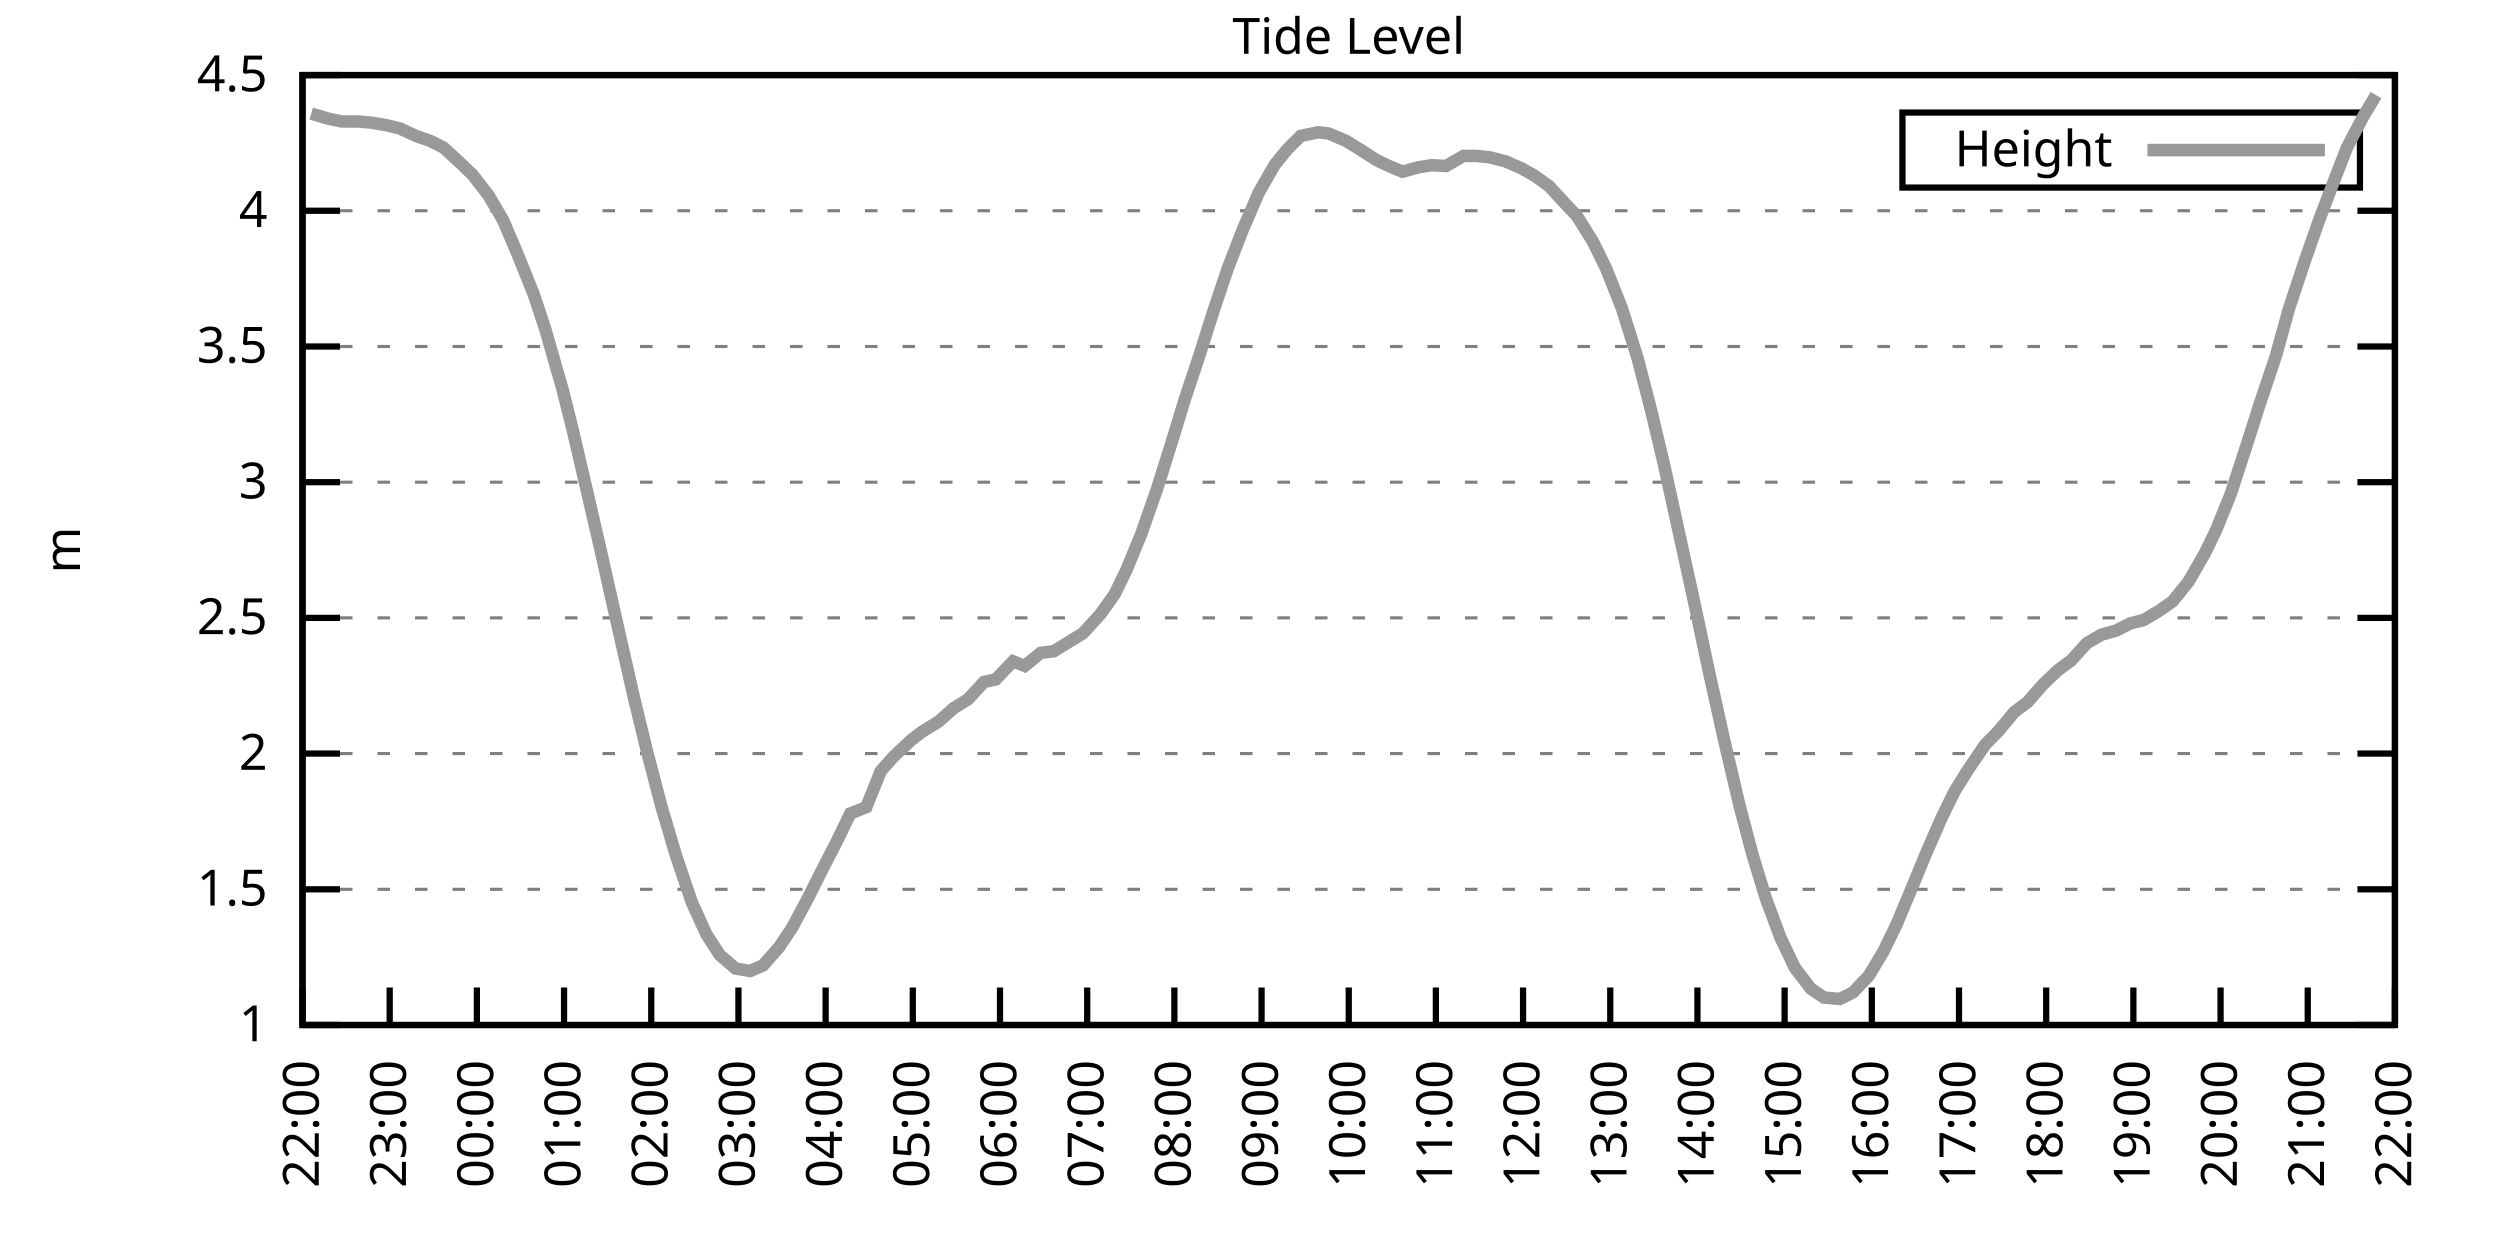
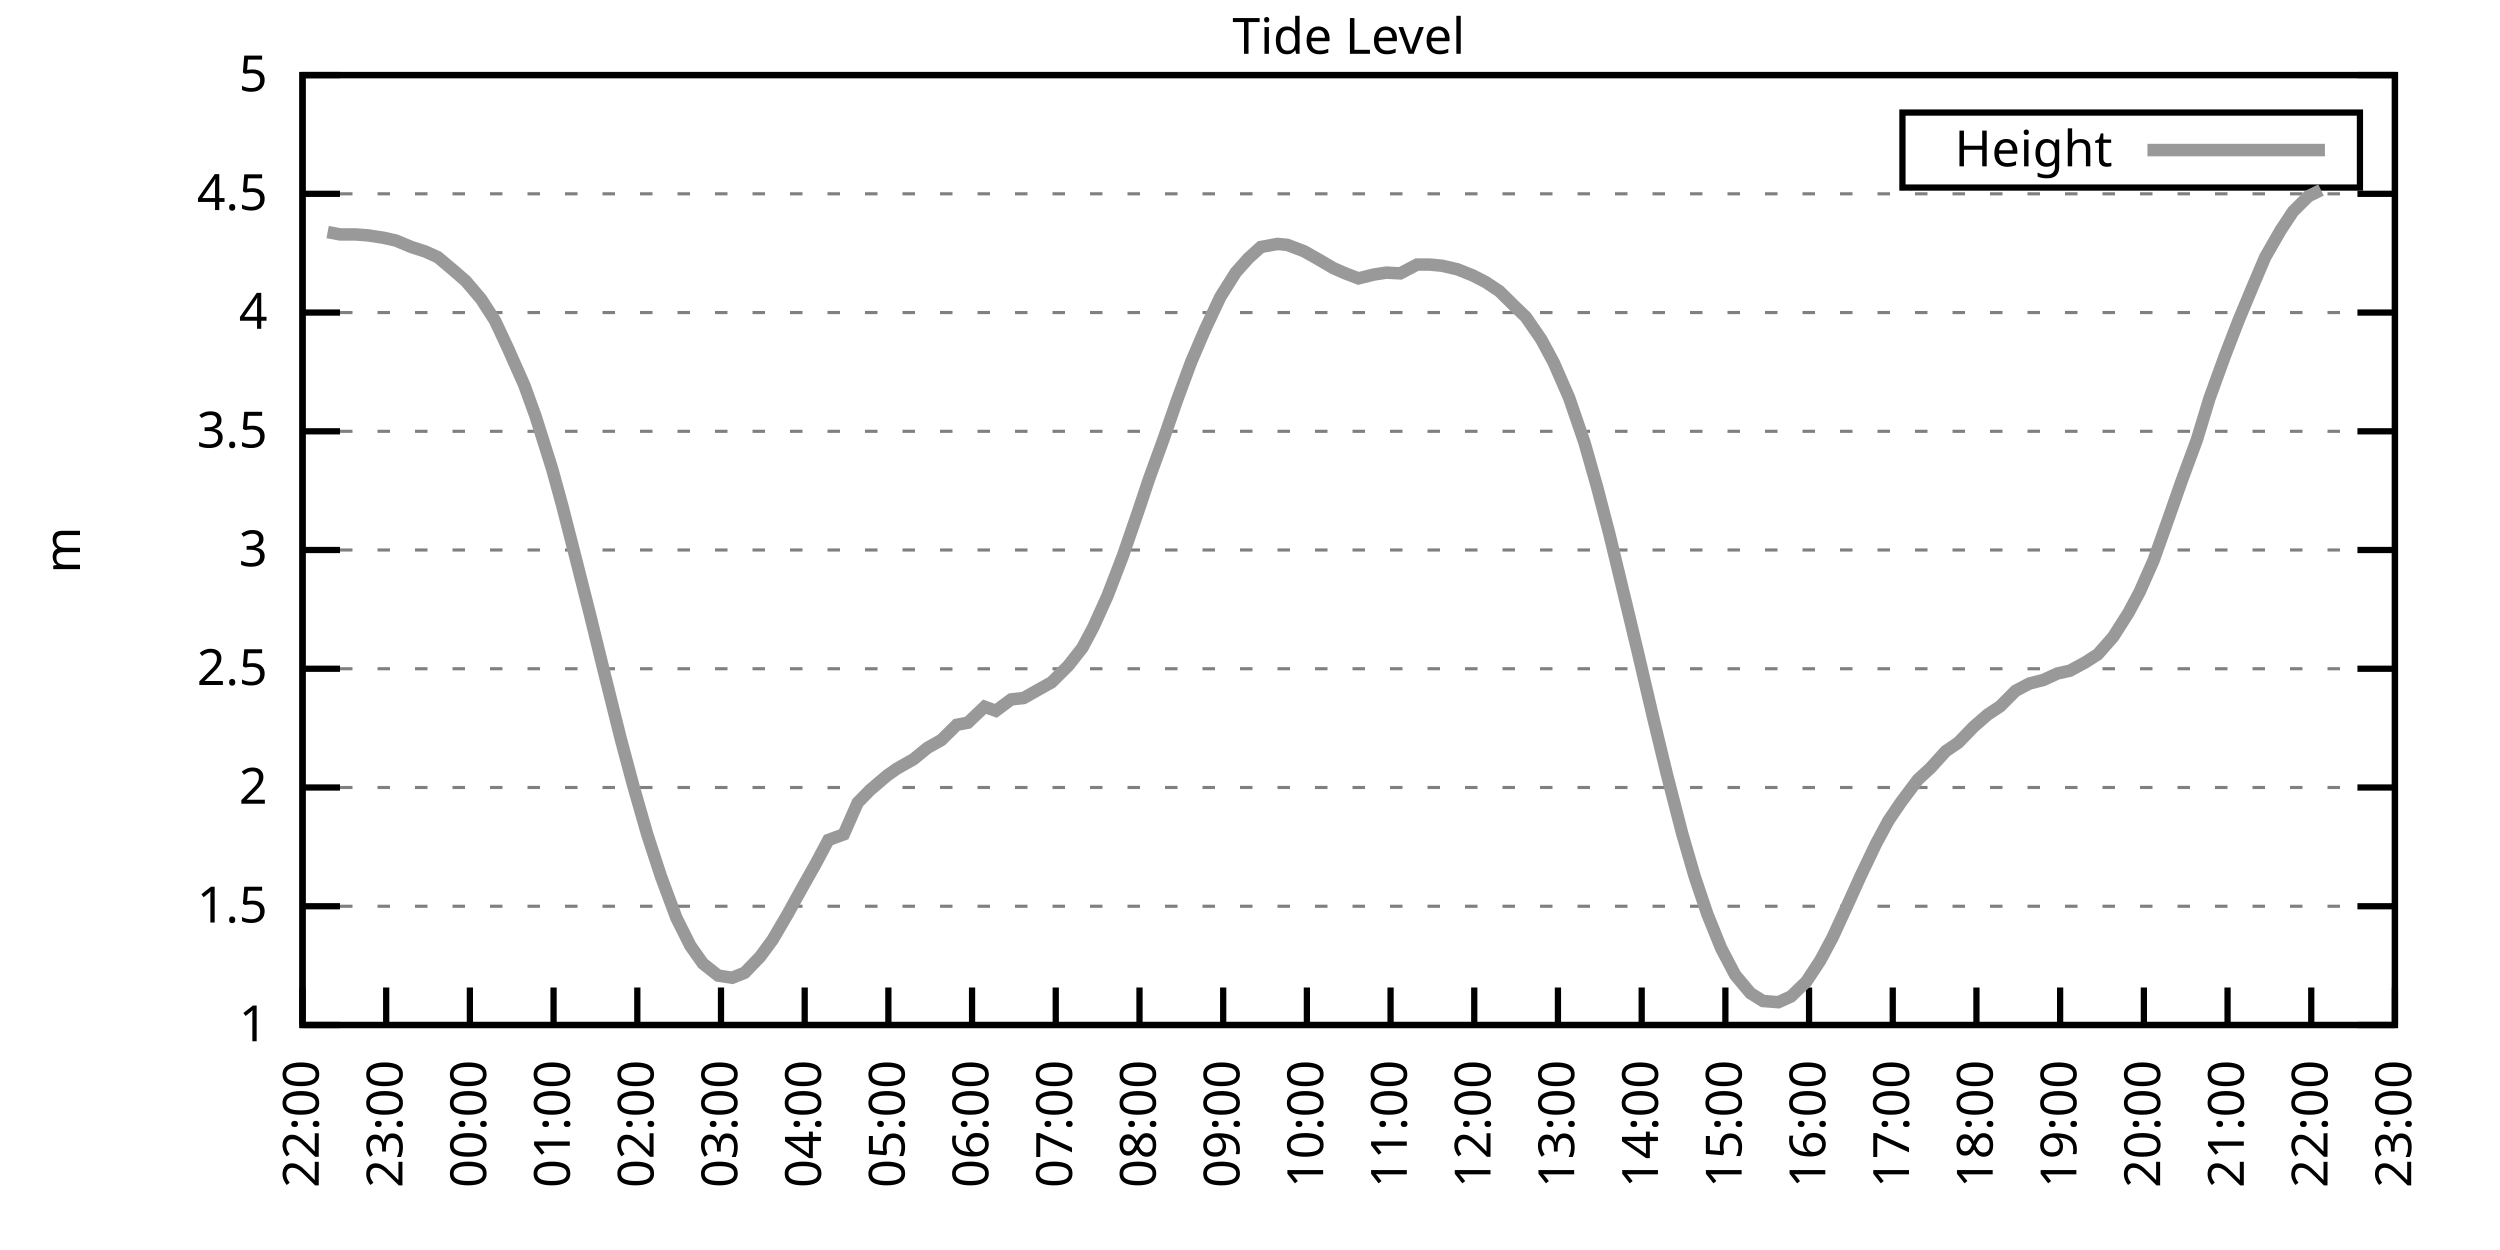
<svg xmlns="http://www.w3.org/2000/svg" xmlns:xlink="http://www.w3.org/1999/xlink" width="400" height="200" viewBox="0 0 400 200">
  <g id="gnuplot_canvas">
    <rect x="0" y="0" width="400" height="200" fill="none" />
    <defs>
      <circle id="gpDot" r="0.5" stroke-width="0.5" stroke="currentColor" />
      <path id="gpPt0" stroke-width="0.333" stroke="currentColor" d="M-1,0 h2 M0,-1 v2" />
      <path id="gpPt1" stroke-width="0.333" stroke="currentColor" d="M-1,-1 L1,1 M1,-1 L-1,1" />
      <path id="gpPt2" stroke-width="0.333" stroke="currentColor" d="M-1,0 L1,0 M0,-1 L0,1 M-1,-1 L1,1 M-1,1 L1,-1" />
      <rect id="gpPt3" stroke-width="0.333" stroke="currentColor" x="-1" y="-1" width="2" height="2" />
      <rect id="gpPt4" stroke-width="0.333" stroke="currentColor" fill="currentColor" x="-1" y="-1" width="2" height="2" />
      <circle id="gpPt5" stroke-width="0.333" stroke="currentColor" cx="0" cy="0" r="1" />
      <use xlink:href="#gpPt5" id="gpPt6" fill="currentColor" stroke="none" />
      <path id="gpPt7" stroke-width="0.333" stroke="currentColor" d="M0,-1.33 L-1.33,0.67 L1.33,0.67 z" />
      <use xlink:href="#gpPt7" id="gpPt8" fill="currentColor" stroke="none" />
      <use xlink:href="#gpPt7" id="gpPt9" stroke="currentColor" transform="rotate(180)" />
      <use xlink:href="#gpPt9" id="gpPt10" fill="currentColor" stroke="none" />
      <use xlink:href="#gpPt3" id="gpPt11" stroke="currentColor" transform="rotate(45)" />
      <use xlink:href="#gpPt11" id="gpPt12" fill="currentColor" stroke="none" />
      <path id="gpPt13" stroke-width="0.333" stroke="currentColor" d="M0,1.330 L1.265,0.411 L0.782,-1.067 L-0.782,-1.076 L-1.265,0.411 z" />
      <use xlink:href="#gpPt13" id="gpPt14" fill="currentColor" stroke="none" />
      <filter id="textbox" filterUnits="objectBoundingBox" x="0" y="0" height="1" width="1">
        <feFlood flood-color="white" flood-opacity="1" result="bgnd" />
        <feComposite in="SourceGraphic" in2="bgnd" operator="atop" />
      </filter>
      <filter id="greybox" filterUnits="objectBoundingBox" x="0" y="0" height="1" width="1">
        <feFlood flood-color="lightgrey" flood-opacity="1" result="grey" />
        <feComposite in="SourceGraphic" in2="grey" operator="atop" />
      </filter>
    </defs>
    <g fill="none" color="white" stroke="currentColor" stroke-width="1.00" stroke-linecap="butt" stroke-linejoin="miter">
</g>
    <g fill="none" color="black" stroke="currentColor" stroke-width="1.00" stroke-linecap="butt" stroke-linejoin="miter">
      <g stroke="none" shape-rendering="crispEdges">
        <polygon fill="rgb(255, 255, 255)" points="48.40,164.00 383.18,164.00 383.18,12.02 48.40,12.02 " />
      </g>
    </g>
    <g fill="none" color="black" stroke="currentColor" stroke-width="1.00" stroke-linecap="butt" stroke-linejoin="miter">
</g>
    <g fill="none" color="black" stroke="black" stroke-width="0.50" stroke-linecap="butt" stroke-linejoin="miter">
</g>
    <g fill="none" color="gray" stroke="currentColor" stroke-width="0.50" stroke-linecap="butt" stroke-linejoin="miter">
      <path stroke="gray" stroke-dasharray="2,4" class="gridline" d="M48.40,164.00 L383.19,164.00  " />
    </g>
    <g fill="none" color="gray" stroke="gray" stroke-width="1.00" stroke-linecap="butt" stroke-linejoin="miter">
</g>
    <g fill="none" color="black" stroke="currentColor" stroke-width="1.00" stroke-linecap="butt" stroke-linejoin="miter">
      <path stroke="black" d="M48.40,164.00 L54.40,164.00 M383.19,164.00 L377.19,164.00  " />
      <g transform="translate(42.80,166.60)" stroke="none" fill="black" font-family="Sans" font-size="8.00" text-anchor="end">
        <text>
          <tspan font-family="Sans"> 1</tspan>
        </text>
      </g>
    </g>
    <g fill="none" color="black" stroke="currentColor" stroke-width="1.00" stroke-linecap="butt" stroke-linejoin="miter">
</g>
    <g fill="none" color="black" stroke="black" stroke-width="0.50" stroke-linecap="butt" stroke-linejoin="miter">
</g>
    <g fill="none" color="gray" stroke="currentColor" stroke-width="0.50" stroke-linecap="butt" stroke-linejoin="miter">
-       <path stroke="gray" stroke-dasharray="2,4" class="gridline" d="M48.40,142.29 L383.19,142.29  " />
-     </g>
-     <g fill="none" color="gray" stroke="gray" stroke-width="1.00" stroke-linecap="butt" stroke-linejoin="miter">
- </g>
-     <g fill="none" color="black" stroke="currentColor" stroke-width="1.00" stroke-linecap="butt" stroke-linejoin="miter">
-       <path stroke="black" d="M48.40,142.29 L54.40,142.29 M383.19,142.29 L377.19,142.29  " />
-       <g transform="translate(42.80,144.89)" stroke="none" fill="black" font-family="Sans" font-size="8.00" text-anchor="end">
+       <path stroke="gray" stroke-dasharray="2,4" class="gridline" d="M48.40,145.00 L383.19,145.00  " />
+     </g>
+     <g fill="none" color="gray" stroke="gray" stroke-width="1.00" stroke-linecap="butt" stroke-linejoin="miter">
+ </g>
+     <g fill="none" color="black" stroke="currentColor" stroke-width="1.00" stroke-linecap="butt" stroke-linejoin="miter">
+       <path stroke="black" d="M48.40,145.00 L54.40,145.00 M383.19,145.00 L377.19,145.00  " />
+       <g transform="translate(42.80,147.60)" stroke="none" fill="black" font-family="Sans" font-size="8.00" text-anchor="end">
        <text>
          <tspan font-family="Sans"> 1.5</tspan>
        </text>
      </g>
    </g>
    <g fill="none" color="black" stroke="currentColor" stroke-width="1.00" stroke-linecap="butt" stroke-linejoin="miter">
</g>
    <g fill="none" color="black" stroke="black" stroke-width="0.50" stroke-linecap="butt" stroke-linejoin="miter">
</g>
    <g fill="none" color="gray" stroke="currentColor" stroke-width="0.50" stroke-linecap="butt" stroke-linejoin="miter">
-       <path stroke="gray" stroke-dasharray="2,4" class="gridline" d="M48.40,120.57 L383.19,120.57  " />
-     </g>
-     <g fill="none" color="gray" stroke="gray" stroke-width="1.00" stroke-linecap="butt" stroke-linejoin="miter">
- </g>
-     <g fill="none" color="black" stroke="currentColor" stroke-width="1.00" stroke-linecap="butt" stroke-linejoin="miter">
-       <path stroke="black" d="M48.40,120.57 L54.40,120.57 M383.19,120.57 L377.19,120.57  " />
-       <g transform="translate(42.80,123.17)" stroke="none" fill="black" font-family="Sans" font-size="8.00" text-anchor="end">
+       <path stroke="gray" stroke-dasharray="2,4" class="gridline" d="M48.40,126.00 L383.19,126.00  " />
+     </g>
+     <g fill="none" color="gray" stroke="gray" stroke-width="1.00" stroke-linecap="butt" stroke-linejoin="miter">
+ </g>
+     <g fill="none" color="black" stroke="currentColor" stroke-width="1.00" stroke-linecap="butt" stroke-linejoin="miter">
+       <path stroke="black" d="M48.40,126.00 L54.40,126.00 M383.19,126.00 L377.19,126.00  " />
+       <g transform="translate(42.80,128.60)" stroke="none" fill="black" font-family="Sans" font-size="8.00" text-anchor="end">
        <text>
          <tspan font-family="Sans"> 2</tspan>
        </text>
      </g>
    </g>
    <g fill="none" color="black" stroke="currentColor" stroke-width="1.00" stroke-linecap="butt" stroke-linejoin="miter">
</g>
    <g fill="none" color="black" stroke="black" stroke-width="0.50" stroke-linecap="butt" stroke-linejoin="miter">
</g>
    <g fill="none" color="gray" stroke="currentColor" stroke-width="0.50" stroke-linecap="butt" stroke-linejoin="miter">
-       <path stroke="gray" stroke-dasharray="2,4" class="gridline" d="M48.40,98.86 L383.19,98.86  " />
-     </g>
-     <g fill="none" color="gray" stroke="gray" stroke-width="1.00" stroke-linecap="butt" stroke-linejoin="miter">
- </g>
-     <g fill="none" color="black" stroke="currentColor" stroke-width="1.00" stroke-linecap="butt" stroke-linejoin="miter">
-       <path stroke="black" d="M48.40,98.86 L54.40,98.86 M383.19,98.86 L377.19,98.86  " />
-       <g transform="translate(42.80,101.46)" stroke="none" fill="black" font-family="Sans" font-size="8.00" text-anchor="end">
+       <path stroke="gray" stroke-dasharray="2,4" class="gridline" d="M48.40,107.00 L383.19,107.00  " />
+     </g>
+     <g fill="none" color="gray" stroke="gray" stroke-width="1.00" stroke-linecap="butt" stroke-linejoin="miter">
+ </g>
+     <g fill="none" color="black" stroke="currentColor" stroke-width="1.00" stroke-linecap="butt" stroke-linejoin="miter">
+       <path stroke="black" d="M48.40,107.00 L54.40,107.00 M383.19,107.00 L377.19,107.00  " />
+       <g transform="translate(42.80,109.60)" stroke="none" fill="black" font-family="Sans" font-size="8.00" text-anchor="end">
        <text>
          <tspan font-family="Sans"> 2.5</tspan>
        </text>
      </g>
    </g>
    <g fill="none" color="black" stroke="currentColor" stroke-width="1.00" stroke-linecap="butt" stroke-linejoin="miter">
</g>
    <g fill="none" color="black" stroke="black" stroke-width="0.50" stroke-linecap="butt" stroke-linejoin="miter">
</g>
    <g fill="none" color="gray" stroke="currentColor" stroke-width="0.50" stroke-linecap="butt" stroke-linejoin="miter">
-       <path stroke="gray" stroke-dasharray="2,4" class="gridline" d="M48.40,77.15 L383.19,77.15  " />
-     </g>
-     <g fill="none" color="gray" stroke="gray" stroke-width="1.00" stroke-linecap="butt" stroke-linejoin="miter">
- </g>
-     <g fill="none" color="black" stroke="currentColor" stroke-width="1.00" stroke-linecap="butt" stroke-linejoin="miter">
-       <path stroke="black" d="M48.40,77.15 L54.40,77.15 M383.19,77.15 L377.19,77.15  " />
-       <g transform="translate(42.80,79.75)" stroke="none" fill="black" font-family="Sans" font-size="8.00" text-anchor="end">
+       <path stroke="gray" stroke-dasharray="2,4" class="gridline" d="M48.40,88.00 L383.19,88.00  " />
+     </g>
+     <g fill="none" color="gray" stroke="gray" stroke-width="1.00" stroke-linecap="butt" stroke-linejoin="miter">
+ </g>
+     <g fill="none" color="black" stroke="currentColor" stroke-width="1.00" stroke-linecap="butt" stroke-linejoin="miter">
+       <path stroke="black" d="M48.40,88.00 L54.40,88.00 M383.19,88.00 L377.19,88.00  " />
+       <g transform="translate(42.80,90.60)" stroke="none" fill="black" font-family="Sans" font-size="8.00" text-anchor="end">
        <text>
          <tspan font-family="Sans"> 3</tspan>
        </text>
      </g>
    </g>
    <g fill="none" color="black" stroke="currentColor" stroke-width="1.00" stroke-linecap="butt" stroke-linejoin="miter">
</g>
    <g fill="none" color="black" stroke="black" stroke-width="0.50" stroke-linecap="butt" stroke-linejoin="miter">
</g>
    <g fill="none" color="gray" stroke="currentColor" stroke-width="0.50" stroke-linecap="butt" stroke-linejoin="miter">
-       <path stroke="gray" stroke-dasharray="2,4" class="gridline" d="M48.40,55.44 L383.19,55.44  " />
-     </g>
-     <g fill="none" color="gray" stroke="gray" stroke-width="1.00" stroke-linecap="butt" stroke-linejoin="miter">
- </g>
-     <g fill="none" color="black" stroke="currentColor" stroke-width="1.00" stroke-linecap="butt" stroke-linejoin="miter">
-       <path stroke="black" d="M48.40,55.44 L54.40,55.44 M383.19,55.44 L377.19,55.44  " />
-       <g transform="translate(42.80,58.04)" stroke="none" fill="black" font-family="Sans" font-size="8.00" text-anchor="end">
+       <path stroke="gray" stroke-dasharray="2,4" class="gridline" d="M48.40,69.01 L383.19,69.01  " />
+     </g>
+     <g fill="none" color="gray" stroke="gray" stroke-width="1.00" stroke-linecap="butt" stroke-linejoin="miter">
+ </g>
+     <g fill="none" color="black" stroke="currentColor" stroke-width="1.00" stroke-linecap="butt" stroke-linejoin="miter">
+       <path stroke="black" d="M48.40,69.01 L54.40,69.01 M383.19,69.01 L377.19,69.01  " />
+       <g transform="translate(42.80,71.61)" stroke="none" fill="black" font-family="Sans" font-size="8.00" text-anchor="end">
        <text>
          <tspan font-family="Sans"> 3.5</tspan>
        </text>
      </g>
    </g>
    <g fill="none" color="black" stroke="currentColor" stroke-width="1.00" stroke-linecap="butt" stroke-linejoin="miter">
</g>
    <g fill="none" color="black" stroke="black" stroke-width="0.50" stroke-linecap="butt" stroke-linejoin="miter">
</g>
    <g fill="none" color="gray" stroke="currentColor" stroke-width="0.50" stroke-linecap="butt" stroke-linejoin="miter">
-       <path stroke="gray" stroke-dasharray="2,4" class="gridline" d="M48.40,33.72 L383.19,33.72  " />
-     </g>
-     <g fill="none" color="gray" stroke="gray" stroke-width="1.00" stroke-linecap="butt" stroke-linejoin="miter">
- </g>
-     <g fill="none" color="black" stroke="currentColor" stroke-width="1.00" stroke-linecap="butt" stroke-linejoin="miter">
-       <path stroke="black" d="M48.40,33.72 L54.40,33.72 M383.19,33.72 L377.19,33.72  " />
-       <g transform="translate(42.80,36.32)" stroke="none" fill="black" font-family="Sans" font-size="8.00" text-anchor="end">
+       <path stroke="gray" stroke-dasharray="2,4" class="gridline" d="M48.40,50.01 L383.19,50.01  " />
+     </g>
+     <g fill="none" color="gray" stroke="gray" stroke-width="1.00" stroke-linecap="butt" stroke-linejoin="miter">
+ </g>
+     <g fill="none" color="black" stroke="currentColor" stroke-width="1.00" stroke-linecap="butt" stroke-linejoin="miter">
+       <path stroke="black" d="M48.40,50.01 L54.40,50.01 M383.19,50.01 L377.19,50.01  " />
+       <g transform="translate(42.80,52.61)" stroke="none" fill="black" font-family="Sans" font-size="8.00" text-anchor="end">
        <text>
          <tspan font-family="Sans"> 4</tspan>
+         </text>
+       </g>
+     </g>
+     <g fill="none" color="black" stroke="currentColor" stroke-width="1.00" stroke-linecap="butt" stroke-linejoin="miter">
+ </g>
+     <g fill="none" color="black" stroke="black" stroke-width="0.50" stroke-linecap="butt" stroke-linejoin="miter">
+ </g>
+     <g fill="none" color="gray" stroke="currentColor" stroke-width="0.50" stroke-linecap="butt" stroke-linejoin="miter">
+       <path stroke="gray" stroke-dasharray="2,4" class="gridline" d="M48.40,31.01 L383.19,31.01  " />
+     </g>
+     <g fill="none" color="gray" stroke="gray" stroke-width="1.00" stroke-linecap="butt" stroke-linejoin="miter">
+ </g>
+     <g fill="none" color="black" stroke="currentColor" stroke-width="1.00" stroke-linecap="butt" stroke-linejoin="miter">
+       <path stroke="black" d="M48.40,31.01 L54.40,31.01 M383.19,31.01 L377.19,31.01  " />
+       <g transform="translate(42.80,33.61)" stroke="none" fill="black" font-family="Sans" font-size="8.00" text-anchor="end">
+         <text>
+           <tspan font-family="Sans"> 4.5</tspan>
        </text>
      </g>
    </g>
    <g fill="none" color="black" stroke="currentColor" stroke-width="1.00" stroke-linecap="butt" stroke-linejoin="miter">
</g>
    <g fill="none" color="black" stroke="black" stroke-width="0.50" stroke-linecap="butt" stroke-linejoin="miter">
</g>
    <g fill="none" color="gray" stroke="currentColor" stroke-width="0.50" stroke-linecap="butt" stroke-linejoin="miter">
      <path stroke="gray" stroke-dasharray="2,4" class="gridline" d="M48.40,12.01 L383.19,12.01  " />
    </g>
    <g fill="none" color="gray" stroke="gray" stroke-width="1.00" stroke-linecap="butt" stroke-linejoin="miter">
</g>
    <g fill="none" color="black" stroke="currentColor" stroke-width="1.00" stroke-linecap="butt" stroke-linejoin="miter">
      <path stroke="black" d="M48.40,12.01 L54.40,12.01 M383.19,12.01 L377.19,12.01  " />
      <g transform="translate(42.80,14.61)" stroke="none" fill="black" font-family="Sans" font-size="8.00" text-anchor="end">
        <text>
-           <tspan font-family="Sans"> 4.5</tspan>
+           <tspan font-family="Sans"> 5</tspan>
        </text>
      </g>
    </g>
    <g fill="none" color="black" stroke="currentColor" stroke-width="1.00" stroke-linecap="butt" stroke-linejoin="miter">
      <path stroke="black" d="M48.40,164.00 L48.40,158.00  " />
      <g transform="translate(51.00,169.60) rotate(270.00)" stroke="none" fill="black" font-family="Sans" font-size="8.00" text-anchor="end">
        <text>
          <tspan font-family="Sans">22:00</tspan>
        </text>
      </g>
    </g>
    <g fill="none" color="black" stroke="currentColor" stroke-width="1.00" stroke-linecap="butt" stroke-linejoin="miter">
-       <path stroke="black" d="M62.35,164.00 L62.35,158.00  " />
-       <g transform="translate(64.95,169.60) rotate(270.00)" stroke="none" fill="black" font-family="Sans" font-size="8.00" text-anchor="end">
+       <path stroke="black" d="M61.79,164.00 L61.79,158.00  " />
+       <g transform="translate(64.39,169.60) rotate(270.00)" stroke="none" fill="black" font-family="Sans" font-size="8.00" text-anchor="end">
        <text>
          <tspan font-family="Sans">23:00</tspan>
        </text>
      </g>
    </g>
    <g fill="none" color="black" stroke="currentColor" stroke-width="1.00" stroke-linecap="butt" stroke-linejoin="miter">
-       <path stroke="black" d="M76.30,164.00 L76.30,158.00  " />
-       <g transform="translate(78.90,169.60) rotate(270.00)" stroke="none" fill="black" font-family="Sans" font-size="8.00" text-anchor="end">
+       <path stroke="black" d="M75.18,164.00 L75.18,158.00  " />
+       <g transform="translate(77.78,169.60) rotate(270.00)" stroke="none" fill="black" font-family="Sans" font-size="8.00" text-anchor="end">
        <text>
          <tspan font-family="Sans">00:00</tspan>
        </text>
      </g>
    </g>
    <g fill="none" color="black" stroke="currentColor" stroke-width="1.00" stroke-linecap="butt" stroke-linejoin="miter">
-       <path stroke="black" d="M90.25,164.00 L90.25,158.00  " />
-       <g transform="translate(92.85,169.60) rotate(270.00)" stroke="none" fill="black" font-family="Sans" font-size="8.00" text-anchor="end">
+       <path stroke="black" d="M88.57,164.00 L88.57,158.00  " />
+       <g transform="translate(91.17,169.60) rotate(270.00)" stroke="none" fill="black" font-family="Sans" font-size="8.00" text-anchor="end">
        <text>
          <tspan font-family="Sans">01:00</tspan>
        </text>
      </g>
    </g>
    <g fill="none" color="black" stroke="currentColor" stroke-width="1.00" stroke-linecap="butt" stroke-linejoin="miter">
-       <path stroke="black" d="M104.20,164.00 L104.20,158.00  " />
-       <g transform="translate(106.80,169.60) rotate(270.00)" stroke="none" fill="black" font-family="Sans" font-size="8.00" text-anchor="end">
+       <path stroke="black" d="M101.97,164.00 L101.97,158.00  " />
+       <g transform="translate(104.57,169.60) rotate(270.00)" stroke="none" fill="black" font-family="Sans" font-size="8.00" text-anchor="end">
        <text>
          <tspan font-family="Sans">02:00</tspan>
        </text>
      </g>
    </g>
    <g fill="none" color="black" stroke="currentColor" stroke-width="1.00" stroke-linecap="butt" stroke-linejoin="miter">
-       <path stroke="black" d="M118.15,164.00 L118.15,158.00  " />
-       <g transform="translate(120.75,169.60) rotate(270.00)" stroke="none" fill="black" font-family="Sans" font-size="8.00" text-anchor="end">
+       <path stroke="black" d="M115.36,164.00 L115.36,158.00  " />
+       <g transform="translate(117.96,169.60) rotate(270.00)" stroke="none" fill="black" font-family="Sans" font-size="8.00" text-anchor="end">
        <text>
          <tspan font-family="Sans">03:00</tspan>
        </text>
      </g>
    </g>
    <g fill="none" color="black" stroke="currentColor" stroke-width="1.00" stroke-linecap="butt" stroke-linejoin="miter">
-       <path stroke="black" d="M132.10,164.00 L132.10,158.00  " />
-       <g transform="translate(134.70,169.60) rotate(270.00)" stroke="none" fill="black" font-family="Sans" font-size="8.00" text-anchor="end">
+       <path stroke="black" d="M128.75,164.00 L128.75,158.00  " />
+       <g transform="translate(131.35,169.60) rotate(270.00)" stroke="none" fill="black" font-family="Sans" font-size="8.00" text-anchor="end">
        <text>
          <tspan font-family="Sans">04:00</tspan>
        </text>
      </g>
    </g>
    <g fill="none" color="black" stroke="currentColor" stroke-width="1.00" stroke-linecap="butt" stroke-linejoin="miter">
-       <path stroke="black" d="M146.05,164.00 L146.05,158.00  " />
-       <g transform="translate(148.65,169.60) rotate(270.00)" stroke="none" fill="black" font-family="Sans" font-size="8.00" text-anchor="end">
+       <path stroke="black" d="M142.14,164.00 L142.14,158.00  " />
+       <g transform="translate(144.74,169.60) rotate(270.00)" stroke="none" fill="black" font-family="Sans" font-size="8.00" text-anchor="end">
        <text>
          <tspan font-family="Sans">05:00</tspan>
        </text>
      </g>
    </g>
    <g fill="none" color="black" stroke="currentColor" stroke-width="1.00" stroke-linecap="butt" stroke-linejoin="miter">
-       <path stroke="black" d="M160.00,164.00 L160.00,158.00  " />
-       <g transform="translate(162.60,169.60) rotate(270.00)" stroke="none" fill="black" font-family="Sans" font-size="8.00" text-anchor="end">
+       <path stroke="black" d="M155.53,164.00 L155.53,158.00  " />
+       <g transform="translate(158.13,169.60) rotate(270.00)" stroke="none" fill="black" font-family="Sans" font-size="8.00" text-anchor="end">
        <text>
          <tspan font-family="Sans">06:00</tspan>
        </text>
      </g>
    </g>
    <g fill="none" color="black" stroke="currentColor" stroke-width="1.00" stroke-linecap="butt" stroke-linejoin="miter">
-       <path stroke="black" d="M173.95,164.00 L173.95,158.00  " />
-       <g transform="translate(176.55,169.60) rotate(270.00)" stroke="none" fill="black" font-family="Sans" font-size="8.00" text-anchor="end">
+       <path stroke="black" d="M168.92,164.00 L168.92,158.00  " />
+       <g transform="translate(171.52,169.60) rotate(270.00)" stroke="none" fill="black" font-family="Sans" font-size="8.00" text-anchor="end">
        <text>
          <tspan font-family="Sans">07:00</tspan>
        </text>
      </g>
    </g>
    <g fill="none" color="black" stroke="currentColor" stroke-width="1.00" stroke-linecap="butt" stroke-linejoin="miter">
-       <path stroke="black" d="M187.90,164.00 L187.90,158.00  " />
-       <g transform="translate(190.50,169.60) rotate(270.00)" stroke="none" fill="black" font-family="Sans" font-size="8.00" text-anchor="end">
+       <path stroke="black" d="M182.32,164.00 L182.32,158.00  " />
+       <g transform="translate(184.92,169.60) rotate(270.00)" stroke="none" fill="black" font-family="Sans" font-size="8.00" text-anchor="end">
        <text>
          <tspan font-family="Sans">08:00</tspan>
        </text>
      </g>
    </g>
    <g fill="none" color="black" stroke="currentColor" stroke-width="1.00" stroke-linecap="butt" stroke-linejoin="miter">
-       <path stroke="black" d="M201.85,164.00 L201.85,158.00  " />
-       <g transform="translate(204.45,169.60) rotate(270.00)" stroke="none" fill="black" font-family="Sans" font-size="8.00" text-anchor="end">
+       <path stroke="black" d="M195.71,164.00 L195.71,158.00  " />
+       <g transform="translate(198.31,169.60) rotate(270.00)" stroke="none" fill="black" font-family="Sans" font-size="8.00" text-anchor="end">
        <text>
          <tspan font-family="Sans">09:00</tspan>
        </text>
      </g>
    </g>
    <g fill="none" color="black" stroke="currentColor" stroke-width="1.00" stroke-linecap="butt" stroke-linejoin="miter">
-       <path stroke="black" d="M215.80,164.00 L215.80,158.00  " />
-       <g transform="translate(218.40,169.60) rotate(270.00)" stroke="none" fill="black" font-family="Sans" font-size="8.00" text-anchor="end">
+       <path stroke="black" d="M209.10,164.00 L209.10,158.00  " />
+       <g transform="translate(211.70,169.60) rotate(270.00)" stroke="none" fill="black" font-family="Sans" font-size="8.00" text-anchor="end">
        <text>
          <tspan font-family="Sans">10:00</tspan>
        </text>
      </g>
    </g>
    <g fill="none" color="black" stroke="currentColor" stroke-width="1.00" stroke-linecap="butt" stroke-linejoin="miter">
-       <path stroke="black" d="M229.74,164.00 L229.74,158.00  " />
-       <g transform="translate(232.34,169.60) rotate(270.00)" stroke="none" fill="black" font-family="Sans" font-size="8.00" text-anchor="end">
+       <path stroke="black" d="M222.49,164.00 L222.49,158.00  " />
+       <g transform="translate(225.09,169.60) rotate(270.00)" stroke="none" fill="black" font-family="Sans" font-size="8.00" text-anchor="end">
        <text>
          <tspan font-family="Sans">11:00</tspan>
        </text>
      </g>
    </g>
    <g fill="none" color="black" stroke="currentColor" stroke-width="1.00" stroke-linecap="butt" stroke-linejoin="miter">
-       <path stroke="black" d="M243.69,164.00 L243.69,158.00  " />
-       <g transform="translate(246.29,169.60) rotate(270.00)" stroke="none" fill="black" font-family="Sans" font-size="8.00" text-anchor="end">
+       <path stroke="black" d="M235.88,164.00 L235.88,158.00  " />
+       <g transform="translate(238.48,169.60) rotate(270.00)" stroke="none" fill="black" font-family="Sans" font-size="8.00" text-anchor="end">
        <text>
          <tspan font-family="Sans">12:00</tspan>
        </text>
      </g>
    </g>
    <g fill="none" color="black" stroke="currentColor" stroke-width="1.00" stroke-linecap="butt" stroke-linejoin="miter">
-       <path stroke="black" d="M257.64,164.00 L257.64,158.00  " />
-       <g transform="translate(260.24,169.60) rotate(270.00)" stroke="none" fill="black" font-family="Sans" font-size="8.00" text-anchor="end">
+       <path stroke="black" d="M249.27,164.00 L249.27,158.00  " />
+       <g transform="translate(251.87,169.60) rotate(270.00)" stroke="none" fill="black" font-family="Sans" font-size="8.00" text-anchor="end">
        <text>
          <tspan font-family="Sans">13:00</tspan>
        </text>
      </g>
    </g>
    <g fill="none" color="black" stroke="currentColor" stroke-width="1.00" stroke-linecap="butt" stroke-linejoin="miter">
-       <path stroke="black" d="M271.59,164.00 L271.59,158.00  " />
-       <g transform="translate(274.19,169.60) rotate(270.00)" stroke="none" fill="black" font-family="Sans" font-size="8.00" text-anchor="end">
+       <path stroke="black" d="M262.67,164.00 L262.67,158.00  " />
+       <g transform="translate(265.27,169.60) rotate(270.00)" stroke="none" fill="black" font-family="Sans" font-size="8.00" text-anchor="end">
        <text>
          <tspan font-family="Sans">14:00</tspan>
        </text>
      </g>
    </g>
    <g fill="none" color="black" stroke="currentColor" stroke-width="1.00" stroke-linecap="butt" stroke-linejoin="miter">
-       <path stroke="black" d="M285.54,164.00 L285.54,158.00  " />
-       <g transform="translate(288.14,169.60) rotate(270.00)" stroke="none" fill="black" font-family="Sans" font-size="8.00" text-anchor="end">
+       <path stroke="black" d="M276.06,164.00 L276.06,158.00  " />
+       <g transform="translate(278.66,169.60) rotate(270.00)" stroke="none" fill="black" font-family="Sans" font-size="8.00" text-anchor="end">
        <text>
          <tspan font-family="Sans">15:00</tspan>
        </text>
      </g>
    </g>
    <g fill="none" color="black" stroke="currentColor" stroke-width="1.00" stroke-linecap="butt" stroke-linejoin="miter">
-       <path stroke="black" d="M299.49,164.00 L299.49,158.00  " />
-       <g transform="translate(302.09,169.60) rotate(270.00)" stroke="none" fill="black" font-family="Sans" font-size="8.00" text-anchor="end">
+       <path stroke="black" d="M289.45,164.00 L289.45,158.00  " />
+       <g transform="translate(292.05,169.60) rotate(270.00)" stroke="none" fill="black" font-family="Sans" font-size="8.00" text-anchor="end">
        <text>
          <tspan font-family="Sans">16:00</tspan>
        </text>
      </g>
    </g>
    <g fill="none" color="black" stroke="currentColor" stroke-width="1.00" stroke-linecap="butt" stroke-linejoin="miter">
-       <path stroke="black" d="M313.44,164.00 L313.44,158.00  " />
-       <g transform="translate(316.04,169.60) rotate(270.00)" stroke="none" fill="black" font-family="Sans" font-size="8.00" text-anchor="end">
+       <path stroke="black" d="M302.84,164.00 L302.84,158.00  " />
+       <g transform="translate(305.44,169.60) rotate(270.00)" stroke="none" fill="black" font-family="Sans" font-size="8.00" text-anchor="end">
        <text>
          <tspan font-family="Sans">17:00</tspan>
        </text>
      </g>
    </g>
    <g fill="none" color="black" stroke="currentColor" stroke-width="1.00" stroke-linecap="butt" stroke-linejoin="miter">
-       <path stroke="black" d="M327.39,164.00 L327.39,158.00  " />
-       <g transform="translate(329.99,169.60) rotate(270.00)" stroke="none" fill="black" font-family="Sans" font-size="8.00" text-anchor="end">
+       <path stroke="black" d="M316.23,164.00 L316.23,158.00  " />
+       <g transform="translate(318.83,169.60) rotate(270.00)" stroke="none" fill="black" font-family="Sans" font-size="8.00" text-anchor="end">
        <text>
          <tspan font-family="Sans">18:00</tspan>
        </text>
      </g>
    </g>
    <g fill="none" color="black" stroke="currentColor" stroke-width="1.00" stroke-linecap="butt" stroke-linejoin="miter">
-       <path stroke="black" d="M341.34,164.00 L341.34,158.00  " />
-       <g transform="translate(343.94,169.60) rotate(270.00)" stroke="none" fill="black" font-family="Sans" font-size="8.00" text-anchor="end">
+       <path stroke="black" d="M329.62,164.00 L329.62,158.00  " />
+       <g transform="translate(332.22,169.60) rotate(270.00)" stroke="none" fill="black" font-family="Sans" font-size="8.00" text-anchor="end">
        <text>
          <tspan font-family="Sans">19:00</tspan>
        </text>
      </g>
    </g>
    <g fill="none" color="black" stroke="currentColor" stroke-width="1.00" stroke-linecap="butt" stroke-linejoin="miter">
-       <path stroke="black" d="M355.29,164.00 L355.29,158.00  " />
-       <g transform="translate(357.89,169.60) rotate(270.00)" stroke="none" fill="black" font-family="Sans" font-size="8.00" text-anchor="end">
+       <path stroke="black" d="M343.02,164.00 L343.02,158.00  " />
+       <g transform="translate(345.62,169.60) rotate(270.00)" stroke="none" fill="black" font-family="Sans" font-size="8.00" text-anchor="end">
        <text>
          <tspan font-family="Sans">20:00</tspan>
        </text>
      </g>
    </g>
    <g fill="none" color="black" stroke="currentColor" stroke-width="1.00" stroke-linecap="butt" stroke-linejoin="miter">
-       <path stroke="black" d="M369.24,164.00 L369.24,158.00  " />
-       <g transform="translate(371.84,169.60) rotate(270.00)" stroke="none" fill="black" font-family="Sans" font-size="8.00" text-anchor="end">
+       <path stroke="black" d="M356.41,164.00 L356.41,158.00  " />
+       <g transform="translate(359.01,169.60) rotate(270.00)" stroke="none" fill="black" font-family="Sans" font-size="8.00" text-anchor="end">
        <text>
          <tspan font-family="Sans">21:00</tspan>
+         </text>
+       </g>
+     </g>
+     <g fill="none" color="black" stroke="currentColor" stroke-width="1.00" stroke-linecap="butt" stroke-linejoin="miter">
+       <path stroke="black" d="M369.80,164.00 L369.80,158.00  " />
+       <g transform="translate(372.40,169.60) rotate(270.00)" stroke="none" fill="black" font-family="Sans" font-size="8.00" text-anchor="end">
+         <text>
+           <tspan font-family="Sans">22:00</tspan>
        </text>
      </g>
    </g>
    <g fill="none" color="black" stroke="currentColor" stroke-width="1.00" stroke-linecap="butt" stroke-linejoin="miter">
      <path stroke="black" d="M383.19,164.00 L383.19,158.00  " />
      <g transform="translate(385.79,169.60) rotate(270.00)" stroke="none" fill="black" font-family="Sans" font-size="8.00" text-anchor="end">
        <text>
-           <tspan font-family="Sans">22:00</tspan>
+           <tspan font-family="Sans">23:00</tspan>
        </text>
      </g>
    </g>
    <g fill="none" color="black" stroke="currentColor" stroke-width="1.00" stroke-linecap="butt" stroke-linejoin="miter">
</g>
    <g fill="none" color="black" stroke="currentColor" stroke-width="1.00" stroke-linecap="butt" stroke-linejoin="miter">
      <path stroke="black" d="M48.40,12.01 L48.40,164.00 L383.19,164.00 L383.19,12.01 L48.40,12.01 Z  " />
    </g>
    <g fill="none" color="black" stroke="currentColor" stroke-width="1.00" stroke-linecap="butt" stroke-linejoin="miter">
</g>
    <g fill="none" color="black" stroke="currentColor" stroke-width="1.00" stroke-linecap="butt" stroke-linejoin="miter">
      <path stroke="black" d="M304.39,30.01 L304.39,18.01 L377.59,18.01 L377.59,30.01 L304.39,30.01 Z  " />
    </g>
    <g id="Tide_level_plot_1">
      <g fill="none" color="white" stroke="black" stroke-width="2.00" stroke-linecap="butt" stroke-linejoin="miter">
</g>
      <g fill="none" color="black" stroke="currentColor" stroke-width="2.00" stroke-linecap="butt" stroke-linejoin="miter">
        <g transform="translate(337.99,26.61)" stroke="none" fill="black" font-family="Sans" font-size="8.00" text-anchor="end">
          <text>
            <tspan font-family="Sans">Height</tspan>
          </text>
        </g>
      </g>
      <g fill="none" color="black" stroke="currentColor" stroke-width="2.00" stroke-linecap="butt" stroke-linejoin="miter">
-         <path stroke="rgb(153, 153, 153)" d="M343.59,24.01 L371.99,24.01 M49.79,18.18 L52.58,19.00 L54.68,19.44 L57.23,19.44 L59.33,19.61 L61.88,20.04   L63.98,20.56 L66.53,21.74 L68.86,22.56 L70.95,23.60 L73.51,25.95 L75.60,27.95 L78.16,31.25 L80.48,35.20   L82.58,40.11 L85.37,47.01 L87.23,52.61 L90.02,62.34 L91.64,68.81 L93.97,78.80 L96.29,88.87 L98.62,99.25   L101.41,111.54 L103.50,120.14 L105.83,129.04 L108.15,136.86 L110.71,144.42 L113.03,149.50 L115.13,152.75 L117.68,154.97   L120.01,155.36 L122.10,154.45 L124.66,151.54 L126.75,148.41 L129.31,143.63 L131.40,139.46 L133.96,134.47 L136.05,130.17   L138.61,129.13 L140.93,123.35 L143.02,121.01 L145.81,118.40 L147.44,117.14 L150.23,115.41 L152.56,113.32 L154.88,111.89   L157.44,109.11 L159.30,108.72 L162.09,105.81 L163.95,106.55 L166.51,104.46 L168.60,104.20 L170.92,102.77 L173.25,101.34   L176.04,98.30 L178.36,95.04 L180.22,91.22 L182.55,85.57 L185.11,78.28 L187.66,70.16 L189.52,64.03 L191.85,57.04   L194.17,49.70 L196.50,42.80 L198.82,36.81 L201.38,30.86 L203.94,26.38 L206.03,23.82 L208.12,21.74 L210.91,21.17   L212.54,21.35 L215.33,22.52 L217.65,23.95 L220.21,25.60 L222.30,26.60 L224.40,27.47 L226.95,26.77 L229.05,26.43   L231.37,26.56 L234.16,24.95 L236.25,24.95 L238.35,25.17 L240.90,25.82 L243.46,26.95 L245.55,28.12 L247.88,29.81   L250.20,32.33 L252.30,34.55 L254.85,38.63 L256.95,42.89 L259.50,49.31 L262.06,57.48 L264.15,65.55 L266.25,74.37   L268.80,86.01 L270.90,95.56 L273.45,107.55 L275.78,118.06 L278.34,128.96 L280.43,136.86 L282.52,143.68 L284.85,149.97   L287.17,154.84 L289.73,158.18 L291.82,159.61 L294.38,159.83 L296.47,158.79 L299.03,156.10 L301.35,152.23 L303.44,147.93   L306.00,141.81 L308.09,136.73 L310.65,130.87 L312.74,126.61 L314.84,123.22 L317.63,119.14 L319.72,117.01 L322.28,113.93   L324.37,112.37 L326.93,109.46 L329.25,107.24 L331.34,105.72 L333.90,102.90 L336.23,101.55 L338.55,100.90 L340.88,99.73   L342.97,99.21 L345.53,97.69 L347.62,96.21 L350.18,93.04 L352.73,88.61 L354.59,84.79 L356.92,79.02 L359.48,71.16   L361.57,64.60 L364.13,57.00 L366.22,49.44 L368.78,41.71 L371.10,35.11 L373.66,28.38 L375.52,23.60 L378.08,18.70   L380.17,15.22  " />
+         <path stroke="rgb(153, 153, 153)" d="M343.59,24.01 L371.99,24.01 M52.42,37.13 L54.43,37.51 L56.88,37.51 L58.89,37.66 L61.35,38.04 L63.35,38.49   L65.81,39.52 L68.04,40.24 L70.05,41.15 L72.50,43.21 L74.51,44.95 L76.97,47.84 L79.20,51.30 L81.21,55.59   L83.89,61.63 L85.67,66.54 L88.35,75.05 L89.91,80.71 L92.15,89.45 L94.38,98.26 L96.61,107.35 L99.29,118.10   L101.30,125.62 L103.53,133.41 L105.76,140.25 L108.22,146.86 L110.45,151.31 L112.46,154.16 L114.91,156.10 L117.14,156.44   L119.15,155.64 L121.61,153.09 L123.62,150.36 L126.07,146.18 L128.08,142.53 L130.54,138.16 L132.54,134.40 L135.00,133.49   L137.23,128.43 L139.24,126.38 L141.92,124.10 L143.48,123.00 L146.16,121.48 L148.39,119.66 L150.62,118.40 L153.08,115.97   L154.86,115.63 L157.54,113.08 L159.33,113.73 L161.78,111.91 L163.79,111.68 L166.02,110.42 L168.25,109.17 L170.93,106.51   L173.17,103.66 L174.95,100.32 L177.18,95.38 L179.64,88.99 L182.09,81.89 L183.88,76.53 L186.11,70.41 L188.34,63.99   L190.57,57.95 L192.81,52.71 L195.26,47.50 L197.72,43.59 L199.73,41.34 L201.73,39.52 L204.41,39.03 L205.97,39.18   L208.65,40.20 L210.88,41.46 L213.34,42.90 L215.35,43.78 L217.36,44.54 L219.81,43.93 L221.82,43.62 L224.05,43.74   L226.73,42.33 L228.74,42.33 L230.75,42.52 L233.20,43.09 L235.66,44.08 L237.67,45.11 L239.90,46.59 L242.13,48.79   L244.14,50.73 L246.60,54.30 L248.60,58.02 L251.06,63.65 L253.51,70.79 L255.52,77.86 L257.53,85.57 L259.99,95.76   L262.00,104.12 L264.45,114.60 L266.68,123.80 L269.14,133.34 L271.15,140.25 L273.16,146.22 L275.39,151.73 L277.62,155.98   L280.07,158.91 L282.08,160.16 L284.54,160.35 L286.55,159.44 L289.00,157.08 L291.23,153.70 L293.24,149.94 L295.70,144.58   L297.71,140.14 L300.16,135.01 L302.17,131.28 L304.18,128.32 L306.86,124.75 L308.87,122.89 L311.32,120.19 L313.33,118.82   L315.79,116.28 L318.02,114.34 L320.03,113.01 L322.48,110.54 L324.71,109.36 L326.95,108.79 L329.18,107.76 L331.19,107.31   L333.64,105.98 L335.65,104.69 L338.10,101.91 L340.56,98.04 L342.35,94.69 L344.58,89.64 L347.03,82.76 L349.04,77.02   L351.50,70.37 L353.51,63.76 L355.96,57.00 L358.19,51.22 L360.65,45.33 L362.43,41.15 L364.89,36.86 L366.90,33.82   L369.35,31.39 L371.36,30.40  " />
      </g>
    </g>
    <g fill="none" color="black" stroke="currentColor" stroke-width="2.00" stroke-linecap="butt" stroke-linejoin="miter">
</g>
    <g fill="none" color="black" stroke="black" stroke-width="1.00" stroke-linecap="butt" stroke-linejoin="miter">
</g>
    <g fill="none" color="black" stroke="currentColor" stroke-width="1.00" stroke-linecap="butt" stroke-linejoin="miter">
      <path stroke="black" d="M48.40,12.01 L48.40,164.00 L383.19,164.00 L383.19,12.01 L48.40,12.01 Z  " />
      <g transform="translate(12.80,88.01) rotate(270.00)" stroke="none" fill="black" font-family="Sans" font-size="8.00" text-anchor="middle">
        <text>
          <tspan font-family="Sans">m</tspan>
        </text>
      </g>
    </g>
    <g fill="none" color="black" stroke="currentColor" stroke-width="1.00" stroke-linecap="butt" stroke-linejoin="miter">
</g>
    <g fill="none" color="black" stroke="currentColor" stroke-width="1.00" stroke-linecap="butt" stroke-linejoin="miter">
      <g transform="translate(215.79,8.61)" stroke="none" fill="black" font-family="Sans" font-size="8.00" text-anchor="middle">
        <text>
          <tspan font-family="Sans">Tide Level</tspan>
        </text>
      </g>
    </g>
    <g fill="none" color="black" stroke="currentColor" stroke-width="1.00" stroke-linecap="butt" stroke-linejoin="miter">
</g>
  </g>
</svg>
